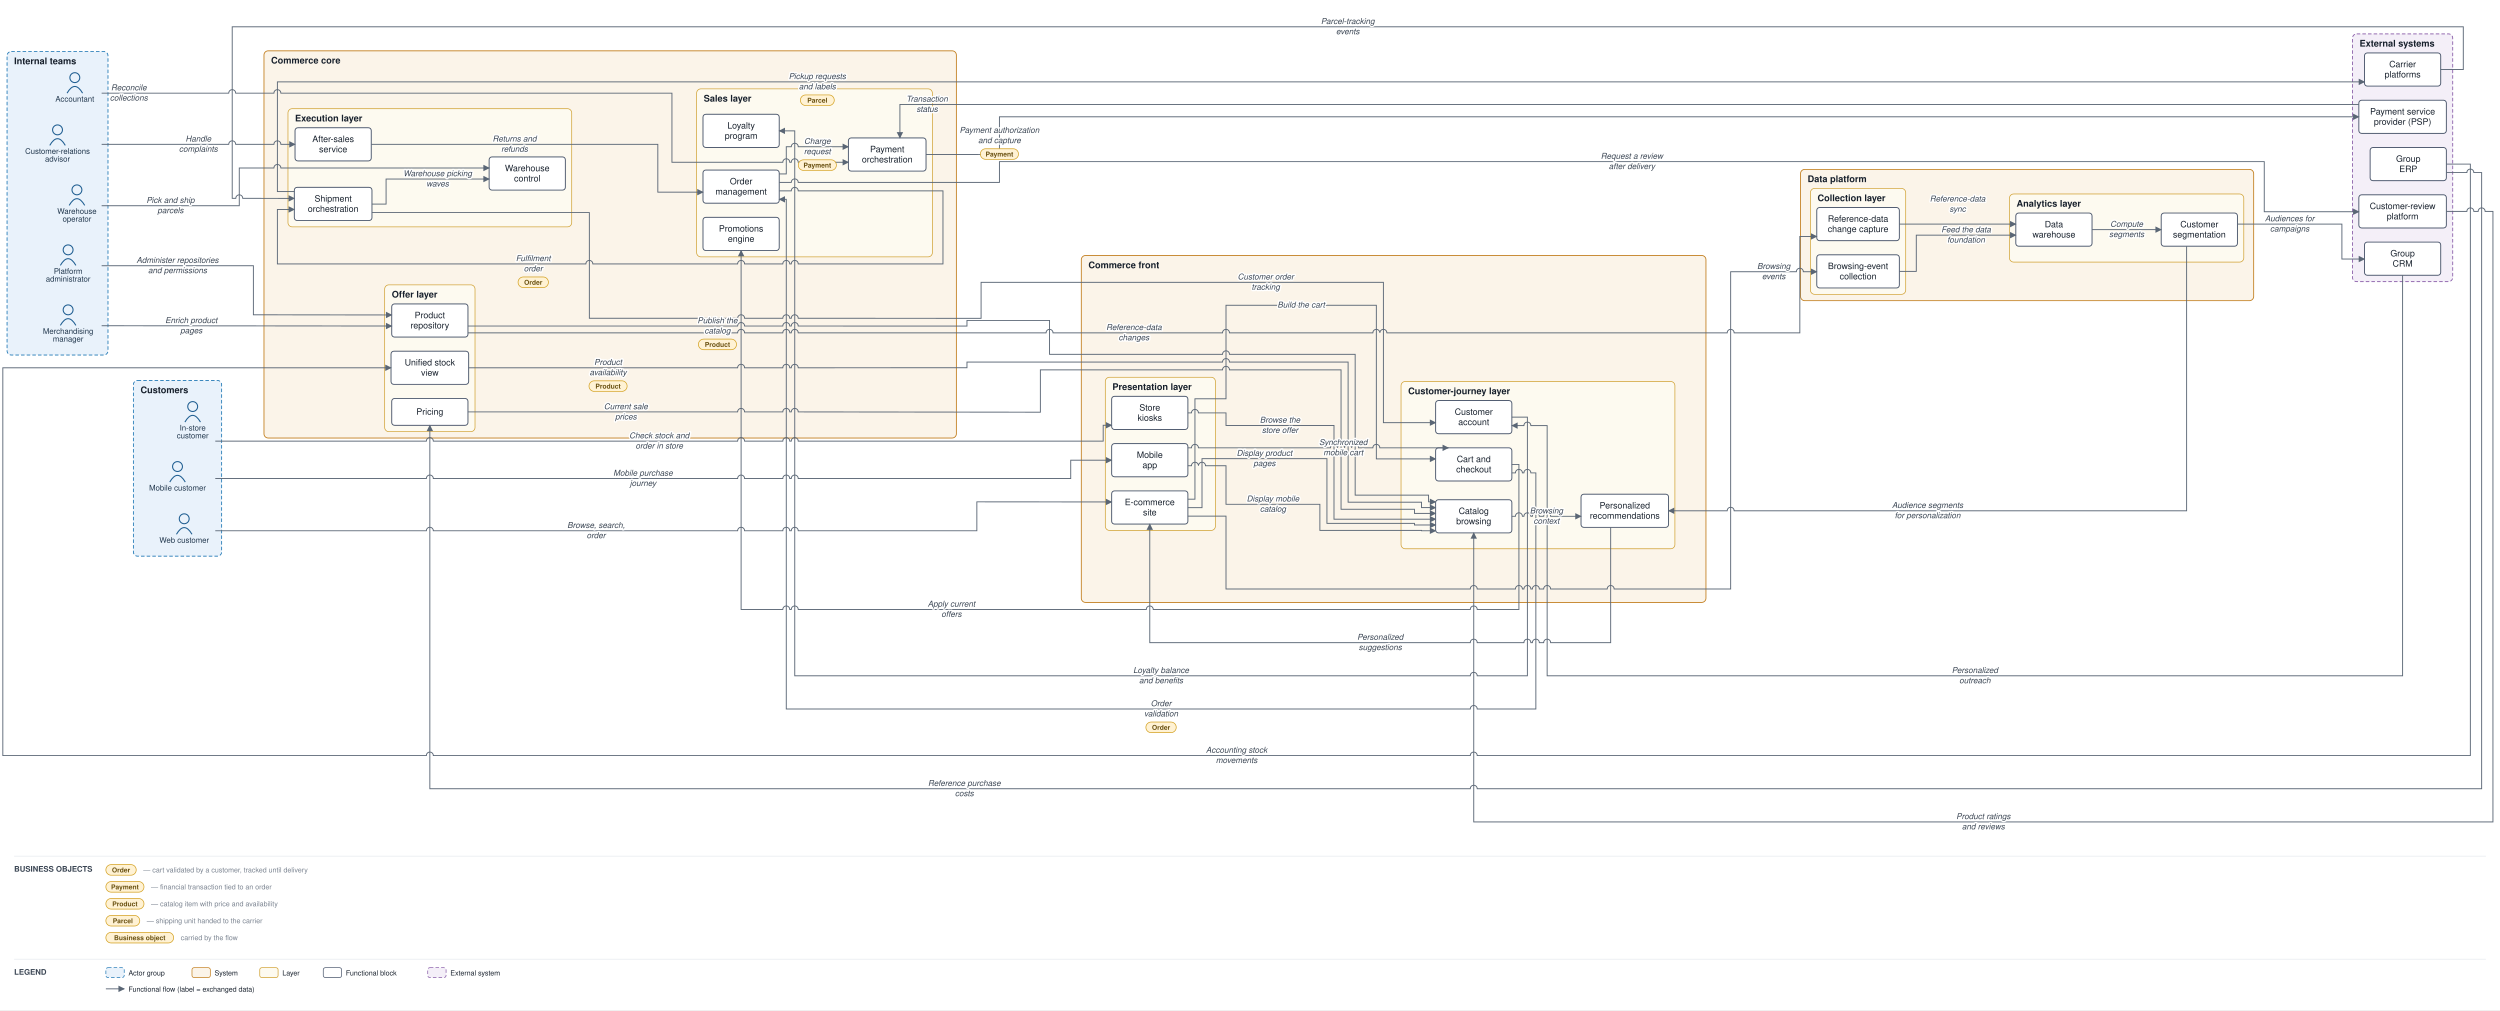
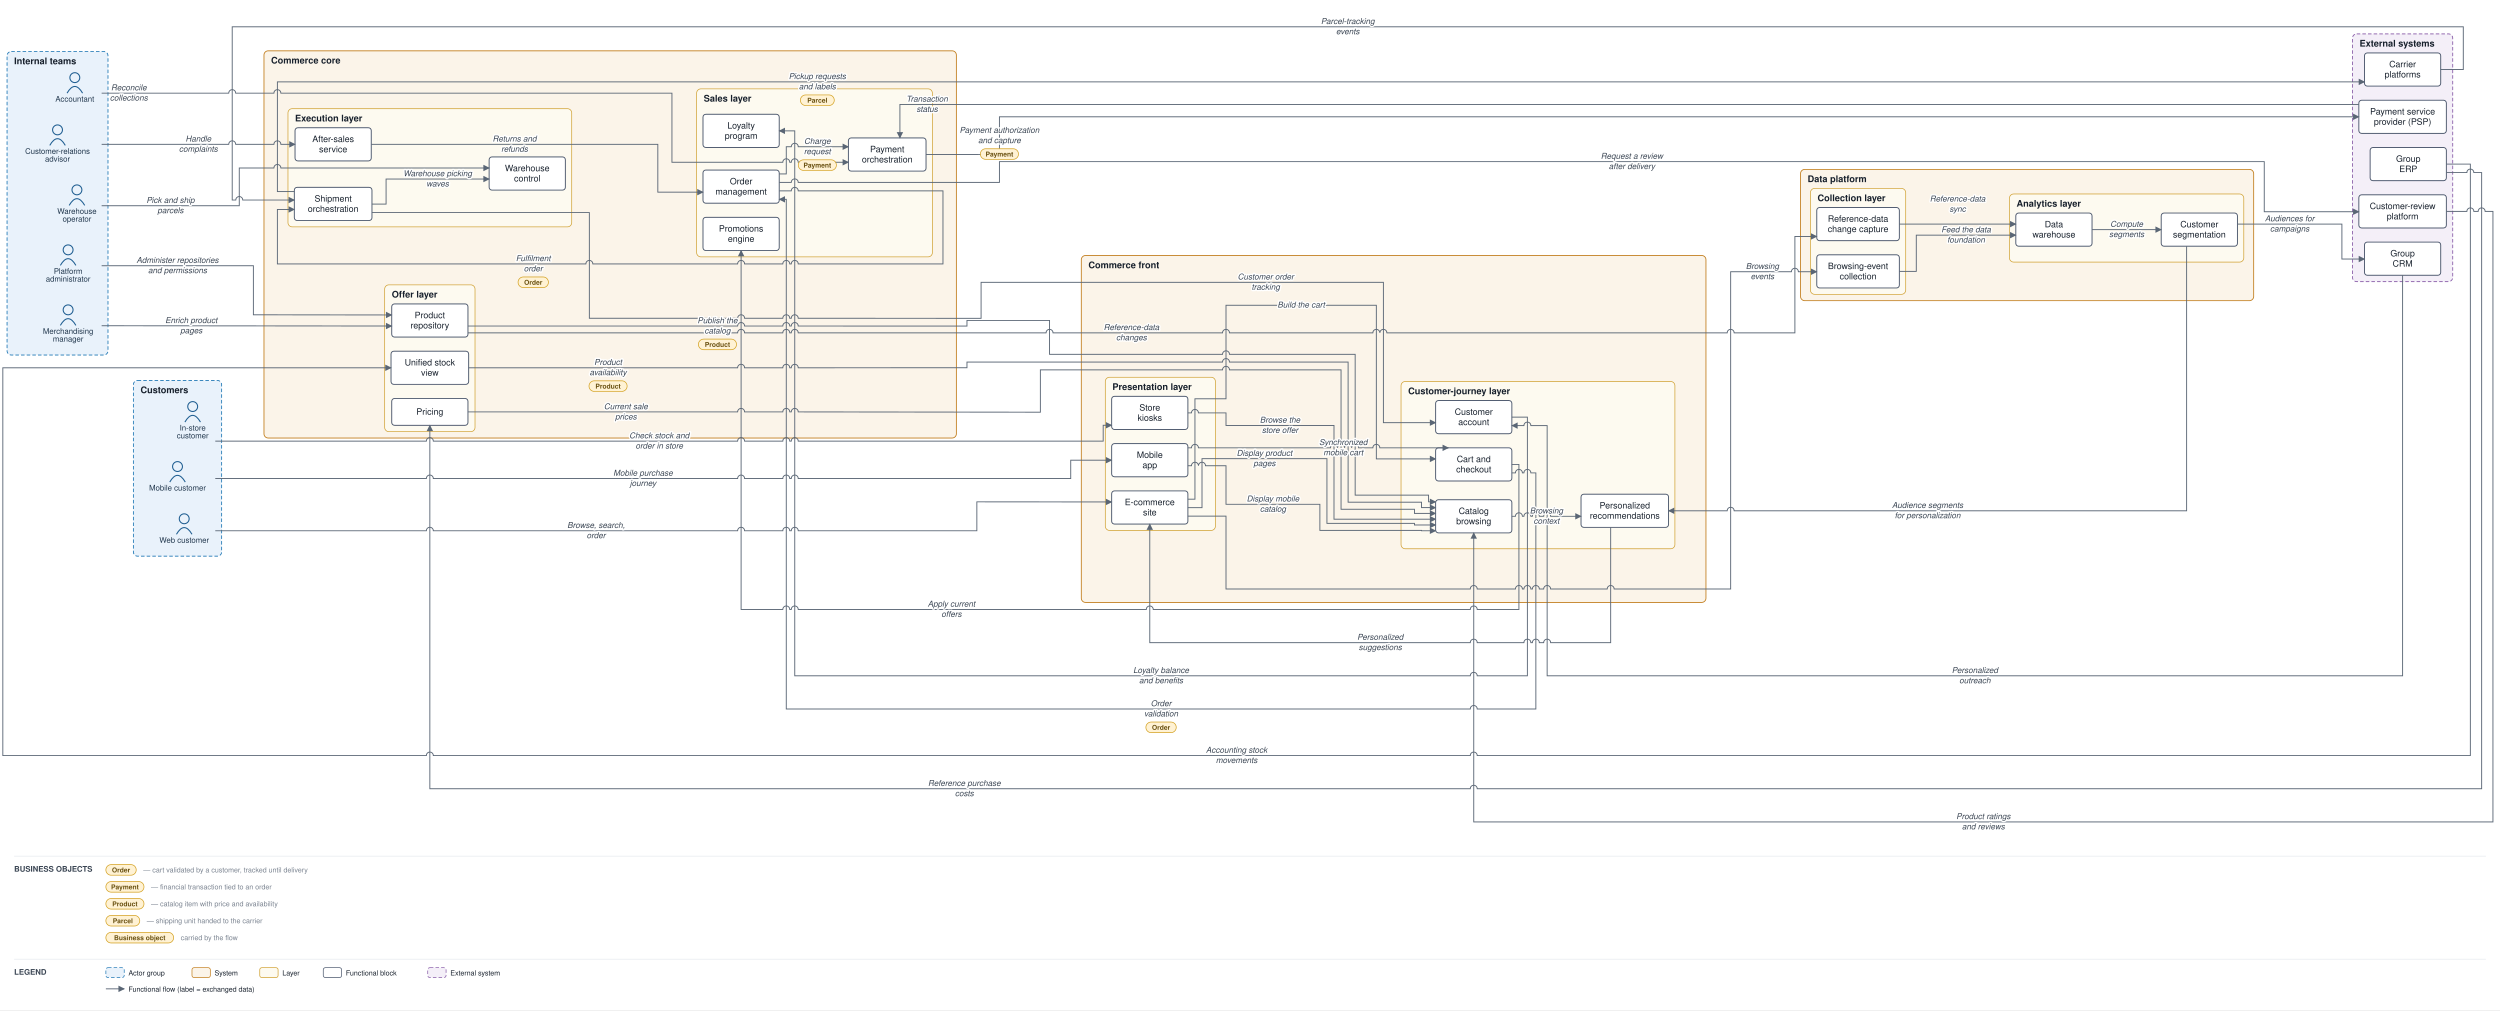
<svg xmlns="http://www.w3.org/2000/svg" viewBox="0 0 3542 1431" font-family="Helvetica,Arial,sans-serif">
  <defs>
    <marker id="arr" viewBox="0 0 10 10" refX="9" refY="5" markerWidth="7" markerHeight="7" orient="auto-start-reverse">
      <path d="M0,0 L10,5 L0,10 z" fill="#5a6675" />
    </marker>
  </defs>
  <rect width="3542" height="1431" fill="#ffffff" />
  <rect x="189" y="539" width="125" height="249" rx="6" fill="#e9f2fb" stroke="#1f77b4" stroke-width="1.2" stroke-dasharray="5 3" />
  <text x="199" y="557" font-size="13" font-weight="bold" fill="#17202c">Customers</text>
  <rect x="10" y="73" width="143" height="430" rx="6" fill="#e9f2fb" stroke="#1f77b4" stroke-width="1.2" stroke-dasharray="5 3" />
  <text x="20" y="91" font-size="13" font-weight="bold" fill="#17202c">Internal teams</text>
  <rect x="1532" y="362" width="885" height="491.5" rx="6" fill="#fbf4e9" stroke="#c17d1c" stroke-width="1.2" />
  <text x="1542" y="380" font-size="13" font-weight="bold" fill="#17202c">Commerce front</text>
  <rect x="1566" y="534.5" width="156" height="217" rx="6" fill="#fdfaf0" stroke="#cf9f2f" stroke-width="1" />
  <text x="1576" y="552.5" font-size="13" font-weight="bold" fill="#17202c">Presentation layer</text>
  <rect x="1985" y="540.5" width="388" height="237" rx="6" fill="#fdfaf0" stroke="#cf9f2f" stroke-width="1" />
  <text x="1995" y="558.5" font-size="13" font-weight="bold" fill="#17202c">Customer-journey layer</text>
  <rect x="374" y="72" width="981" height="548.583" rx="6" fill="#fbf4e9" stroke="#c17d1c" stroke-width="1.2" />
  <text x="384" y="90" font-size="13" font-weight="bold" fill="#17202c">Commerce core</text>
  <rect x="987" y="125.917" width="334" height="238" rx="6" fill="#fdfaf0" stroke="#cf9f2f" stroke-width="1" />
  <text x="997" y="143.917" font-size="13" font-weight="bold" fill="#17202c">Sales layer</text>
  <rect x="545" y="403.583" width="128" height="208" rx="6" fill="#fdfaf0" stroke="#cf9f2f" stroke-width="1" />
  <text x="555" y="421.583" font-size="13" font-weight="bold" fill="#17202c">Offer layer</text>
  <rect x="408" y="154" width="402" height="167.417" rx="6" fill="#fdfaf0" stroke="#cf9f2f" stroke-width="1" />
  <text x="418" y="172" font-size="13" font-weight="bold" fill="#17202c">Execution layer</text>
  <rect x="2551" y="240" width="642" height="186" rx="6" fill="#fbf4e9" stroke="#c17d1c" stroke-width="1.2" />
  <text x="2561" y="258" font-size="13" font-weight="bold" fill="#17202c">Data platform</text>
  <rect x="2565" y="267" width="135" height="150" rx="6" fill="#fdfaf0" stroke="#cf9f2f" stroke-width="1" />
  <text x="2575" y="285" font-size="13" font-weight="bold" fill="#17202c">Collection layer</text>
  <rect x="2847" y="274.833" width="332" height="96.5" rx="6" fill="#fdfaf0" stroke="#cf9f2f" stroke-width="1" />
  <text x="2857" y="292.833" font-size="13" font-weight="bold" fill="#17202c">Analytics layer</text>
  <rect x="3333" y="48" width="142" height="351" rx="6" fill="#f4eff8" stroke="#8659a6" stroke-width="1.2" stroke-dasharray="5 3" />
  <text x="3343" y="66" font-size="13" font-weight="bold" fill="#17202c">External systems</text>
  <circle cx="261" cy="735" r="7" fill="none" stroke="#1f5e91" stroke-width="1.5" />
  <path d="M 250 757 q 11 -19 22 0" fill="none" stroke="#1f5e91" stroke-width="1.5" />
  <text x="261" y="769" font-size="11" text-anchor="middle" fill="#20364c">Web customer</text>
  <circle cx="251.5" cy="661" r="7" fill="none" stroke="#1f5e91" stroke-width="1.5" />
  <path d="M 240.5 683 q 11 -19 22 0" fill="none" stroke="#1f5e91" stroke-width="1.5" />
  <text x="251.5" y="695" font-size="11" text-anchor="middle" fill="#20364c">Mobile customer</text>
  <circle cx="273" cy="576" r="7" fill="none" stroke="#1f5e91" stroke-width="1.5" />
  <path d="M 262 598 q 11 -19 22 0" fill="none" stroke="#1f5e91" stroke-width="1.5" />
  <text x="273" y="610" font-size="11" text-anchor="middle" fill="#20364c">In-store</text>
  <text x="273" y="621" font-size="11" text-anchor="middle" fill="#20364c">customer</text>
  <circle cx="81.5" cy="184" r="7" fill="none" stroke="#1f5e91" stroke-width="1.5" />
  <path d="M 70.5 206 q 11 -19 22 0" fill="none" stroke="#1f5e91" stroke-width="1.5" />
  <text x="81.5" y="218" font-size="11" text-anchor="middle" fill="#20364c">Customer-relations</text>
  <text x="81.5" y="229" font-size="11" text-anchor="middle" fill="#20364c">advisor</text>
  <circle cx="96.5" cy="439" r="7" fill="none" stroke="#1f5e91" stroke-width="1.5" />
  <path d="M 85.5 461 q 11 -19 22 0" fill="none" stroke="#1f5e91" stroke-width="1.5" />
  <text x="96.5" y="473" font-size="11" text-anchor="middle" fill="#20364c">Merchandising</text>
  <text x="96.5" y="484" font-size="11" text-anchor="middle" fill="#20364c">manager</text>
  <circle cx="109" cy="269" r="7" fill="none" stroke="#1f5e91" stroke-width="1.5" />
  <path d="M 98 291 q 11 -19 22 0" fill="none" stroke="#1f5e91" stroke-width="1.5" />
  <text x="109" y="303" font-size="11" text-anchor="middle" fill="#20364c">Warehouse</text>
  <text x="109" y="314" font-size="11" text-anchor="middle" fill="#20364c">operator</text>
  <circle cx="106" cy="110" r="7" fill="none" stroke="#1f5e91" stroke-width="1.5" />
  <path d="M 95 132 q 11 -19 22 0" fill="none" stroke="#1f5e91" stroke-width="1.5" />
  <text x="106" y="144" font-size="11" text-anchor="middle" fill="#20364c">Accountant</text>
  <circle cx="96.5" cy="354" r="7" fill="none" stroke="#1f5e91" stroke-width="1.5" />
  <path d="M 85.5 376 q 11 -19 22 0" fill="none" stroke="#1f5e91" stroke-width="1.5" />
  <text x="96.5" y="388" font-size="11" text-anchor="middle" fill="#20364c">Platform</text>
  <text x="96.5" y="399" font-size="11" text-anchor="middle" fill="#20364c">administrator</text>
  <rect x="1575" y="695.5" width="108" height="47" rx="4" fill="#ffffff" stroke="#48546a" stroke-width="1.3" />
  <text x="1629" y="715.75" font-size="12.5" text-anchor="middle" fill="#17202c">E-commerce</text>
  <text x="1629" y="730.25" font-size="12.5" text-anchor="middle" fill="#17202c">site</text>
  <rect x="1575" y="628.5" width="108" height="47" rx="4" fill="#ffffff" stroke="#48546a" stroke-width="1.3" />
  <text x="1629" y="648.75" font-size="12.5" text-anchor="middle" fill="#17202c">Mobile</text>
  <text x="1629" y="663.25" font-size="12.5" text-anchor="middle" fill="#17202c">app</text>
  <rect x="1575" y="561.5" width="108" height="47" rx="4" fill="#ffffff" stroke="#48546a" stroke-width="1.3" />
  <text x="1629" y="581.75" font-size="12.5" text-anchor="middle" fill="#17202c">Store</text>
  <text x="1629" y="596.25" font-size="12.5" text-anchor="middle" fill="#17202c">kiosks</text>
  <rect x="2034" y="708" width="108" height="47" rx="4" fill="#ffffff" stroke="#48546a" stroke-width="1.3" />
  <text x="2088" y="728.25" font-size="12.5" text-anchor="middle" fill="#17202c">Catalog</text>
  <text x="2088" y="742.75" font-size="12.5" text-anchor="middle" fill="#17202c">browsing</text>
  <rect x="2034" y="634.5" width="108" height="47" rx="4" fill="#ffffff" stroke="#48546a" stroke-width="1.3" />
  <text x="2088" y="654.75" font-size="12.5" text-anchor="middle" fill="#17202c">Cart and</text>
  <text x="2088" y="669.25" font-size="12.5" text-anchor="middle" fill="#17202c">checkout</text>
  <rect x="2034" y="567.5" width="108" height="47" rx="4" fill="#ffffff" stroke="#48546a" stroke-width="1.3" />
  <text x="2088" y="587.75" font-size="12.5" text-anchor="middle" fill="#17202c">Customer</text>
  <text x="2088" y="602.25" font-size="12.5" text-anchor="middle" fill="#17202c">account</text>
  <rect x="2240" y="700.167" width="124" height="47" rx="4" fill="#ffffff" stroke="#48546a" stroke-width="1.3" />
  <text x="2302" y="720.417" font-size="12.5" text-anchor="middle" fill="#17202c">Personalized</text>
  <text x="2302" y="734.917" font-size="12.5" text-anchor="middle" fill="#17202c">recommendations</text>
  <rect x="996" y="240.917" width="108" height="47" rx="4" fill="#ffffff" stroke="#48546a" stroke-width="1.3" />
  <text x="1050" y="261.167" font-size="12.5" text-anchor="middle" fill="#17202c">Order</text>
  <text x="1050" y="275.667" font-size="12.5" text-anchor="middle" fill="#17202c">management</text>
  <rect x="1202" y="195.417" width="110" height="47" rx="4" fill="#ffffff" stroke="#48546a" stroke-width="1.3" />
  <text x="1257" y="215.667" font-size="12.5" text-anchor="middle" fill="#17202c">Payment</text>
  <text x="1257" y="230.167" font-size="12.5" text-anchor="middle" fill="#17202c">orchestration</text>
  <rect x="996" y="307.917" width="108" height="47" rx="4" fill="#ffffff" stroke="#48546a" stroke-width="1.3" />
  <text x="1050" y="328.167" font-size="12.5" text-anchor="middle" fill="#17202c">Promotions</text>
  <text x="1050" y="342.667" font-size="12.5" text-anchor="middle" fill="#17202c">engine</text>
  <rect x="996" y="161.917" width="108" height="47" rx="4" fill="#ffffff" stroke="#48546a" stroke-width="1.3" />
  <text x="1050" y="182.167" font-size="12.5" text-anchor="middle" fill="#17202c">Loyalty</text>
  <text x="1050" y="196.667" font-size="12.5" text-anchor="middle" fill="#17202c">program</text>
  <rect x="555" y="430.583" width="108" height="47" rx="4" fill="#ffffff" stroke="#48546a" stroke-width="1.3" />
  <text x="609" y="450.833" font-size="12.5" text-anchor="middle" fill="#17202c">Product</text>
  <text x="609" y="465.333" font-size="12.5" text-anchor="middle" fill="#17202c">repository</text>
  <rect x="555" y="564.583" width="108" height="38" rx="4" fill="#ffffff" stroke="#48546a" stroke-width="1.3" />
  <text x="609" y="587.583" font-size="12.5" text-anchor="middle" fill="#17202c">Pricing</text>
  <rect x="554" y="497.583" width="110" height="47" rx="4" fill="#ffffff" stroke="#48546a" stroke-width="1.3" />
  <text x="609" y="517.833" font-size="12.5" text-anchor="middle" fill="#17202c">Unified stock</text>
  <text x="609" y="532.333" font-size="12.5" text-anchor="middle" fill="#17202c">view</text>
  <rect x="417" y="265.417" width="110" height="47" rx="4" fill="#ffffff" stroke="#48546a" stroke-width="1.3" />
  <text x="472" y="285.667" font-size="12.5" text-anchor="middle" fill="#17202c">Shipment</text>
  <text x="472" y="300.167" font-size="12.5" text-anchor="middle" fill="#17202c">orchestration</text>
  <rect x="693" y="222.333" width="108" height="47" rx="4" fill="#ffffff" stroke="#48546a" stroke-width="1.3" />
  <text x="747" y="242.583" font-size="12.5" text-anchor="middle" fill="#17202c">Warehouse</text>
  <text x="747" y="257.083" font-size="12.5" text-anchor="middle" fill="#17202c">control</text>
  <rect x="418" y="181" width="108" height="47" rx="4" fill="#ffffff" stroke="#48546a" stroke-width="1.3" />
  <text x="472" y="201.25" font-size="12.5" text-anchor="middle" fill="#17202c">After-sales</text>
  <text x="472" y="215.75" font-size="12.5" text-anchor="middle" fill="#17202c">service</text>
  <rect x="2574" y="361" width="117" height="47" rx="4" fill="#ffffff" stroke="#48546a" stroke-width="1.3" />
  <text x="2632.5" y="381.25" font-size="12.5" text-anchor="middle" fill="#17202c">Browsing-event</text>
  <text x="2632.5" y="395.75" font-size="12.5" text-anchor="middle" fill="#17202c">collection</text>
  <rect x="2574" y="294" width="117" height="47" rx="4" fill="#ffffff" stroke="#48546a" stroke-width="1.3" />
  <text x="2632.5" y="314.25" font-size="12.5" text-anchor="middle" fill="#17202c">Reference-data</text>
  <text x="2632.5" y="328.75" font-size="12.5" text-anchor="middle" fill="#17202c">change capture</text>
  <rect x="2856" y="301.833" width="108" height="47" rx="4" fill="#ffffff" stroke="#48546a" stroke-width="1.3" />
  <text x="2910" y="322.083" font-size="12.5" text-anchor="middle" fill="#17202c">Data</text>
  <text x="2910" y="336.583" font-size="12.5" text-anchor="middle" fill="#17202c">warehouse</text>
  <rect x="3062" y="301.833" width="108" height="47" rx="4" fill="#ffffff" stroke="#48546a" stroke-width="1.3" />
  <text x="3116" y="322.083" font-size="12.5" text-anchor="middle" fill="#17202c">Customer</text>
  <text x="3116" y="336.583" font-size="12.5" text-anchor="middle" fill="#17202c">segmentation</text>
  <rect x="3342" y="142" width="124" height="47" rx="4" fill="#ffffff" stroke="#48546a" stroke-width="1.3" />
  <text x="3404" y="162.25" font-size="12.5" text-anchor="middle" fill="#17202c">Payment service</text>
  <text x="3404" y="176.75" font-size="12.5" text-anchor="middle" fill="#17202c">provider (PSP)</text>
  <rect x="3350" y="75" width="108" height="47" rx="4" fill="#ffffff" stroke="#48546a" stroke-width="1.3" />
  <text x="3404" y="95.25" font-size="12.5" text-anchor="middle" fill="#17202c">Carrier</text>
  <text x="3404" y="109.75" font-size="12.5" text-anchor="middle" fill="#17202c">platforms</text>
  <rect x="3358" y="209" width="108" height="47" rx="4" fill="#ffffff" stroke="#48546a" stroke-width="1.3" />
  <text x="3412" y="229.25" font-size="12.5" text-anchor="middle" fill="#17202c">Group</text>
  <text x="3412" y="243.75" font-size="12.5" text-anchor="middle" fill="#17202c">ERP</text>
  <rect x="3350" y="343" width="108" height="47" rx="4" fill="#ffffff" stroke="#48546a" stroke-width="1.3" />
  <text x="3404" y="363.25" font-size="12.5" text-anchor="middle" fill="#17202c">Group</text>
  <text x="3404" y="377.75" font-size="12.5" text-anchor="middle" fill="#17202c">CRM</text>
  <rect x="3342" y="276" width="124" height="47" rx="4" fill="#ffffff" stroke="#48546a" stroke-width="1.3" />
  <text x="3404" y="296.25" font-size="12.5" text-anchor="middle" fill="#17202c">Customer-review</text>
  <text x="3404" y="310.75" font-size="12.5" text-anchor="middle" fill="#17202c">platform</text>
  <path d="M 305 752 L 604 752 A 5 5 0 0 1 614 752 L 1045 752 A 5 5 0 0 1 1055 752 L 1109 752 A 5 5 0 0 1 1119 752 L 1121 752 A 5 5 0 0 1 1131 752 L 1384 752 L 1384 711 L 1575 711.167" fill="none" stroke="#5a6675" stroke-width="1.3" marker-end="url(#arr)" />
  <path d="M 305 678 L 604 678 A 5 5 0 0 1 614 678 L 1045 678 A 5 5 0 0 1 1055 678 L 1109 678 A 5 5 0 0 1 1119 678 L 1121 678 A 5 5 0 0 1 1131 678 L 1517 678 L 1517 652 L 1575 652" fill="none" stroke="#5a6675" stroke-width="1.3" marker-end="url(#arr)" />
  <path d="M 305 625 L 604 625 A 5 5 0 0 1 614 625 L 1045 625 A 5 5 0 0 1 1055 625 L 1109 625 A 5 5 0 0 1 1119 625 L 1121 625 A 5 5 0 0 1 1131 625 L 1563 625 L 1563 602.5 L 1575 602.5" fill="none" stroke="#5a6675" stroke-width="1.3" marker-end="url(#arr)" />
  <path d="M 1683 719.25 L 1703 719.25 L 1703 649.833 L 1880 649.833 L 1880 741.5 L 2004 741.5 L 2004 743.8 L 2034 743.8" fill="none" stroke="#5a6675" stroke-width="1.3" marker-end="url(#arr)" />
  <path d="M 1683 659.833 L 1688 659.833 A 5 5 0 0 1 1698 659.833 L 1698 659.833 A 5 5 0 0 1 1708 659.833 L 1737 659.833 L 1737 714.5 L 1870 714.5 L 1870 751.5 L 2014 751.5 L 2014 752 L 2034 752" fill="none" stroke="#5a6675" stroke-width="1.3" marker-end="url(#arr)" />
  <path d="M 1683 585 L 1688 585 A 5 5 0 0 1 1698 585 L 1737 585 L 1737 602.833 L 1890 602.833 L 1890 735.6 L 2034 735.6" fill="none" stroke="#5a6675" stroke-width="1.3" marker-end="url(#arr)" />
  <path d="M 1683 707.25 L 1693 707.25 L 1693 565 L 1737 565 L 1737 432.5 L 1950 432.5 L 1950 650.167 L 2034 650.167" fill="none" stroke="#5a6675" stroke-width="1.3" marker-end="url(#arr)" />
  <path d="M 1683 634.5 L 1688 634.5 A 5 5 0 0 1 1698 634.5 L 1885 634.5 A 5 5 0 0 1 1895 634.5 L 1895 634.5 A 5 5 0 0 1 1905 634.5 L 1905 634.5 A 5 5 0 0 1 1915 634.5 L 1915 634.5 A 5 5 0 0 1 1925 634.5 L 1945 634.5 A 5 5 0 0 1 1955 634.5 L 2052 634.5" fill="none" stroke="#5a6675" stroke-width="1.3" marker-end="url(#arr)" />
  <path d="M 2142 658 L 2152 658 L 2152 863.5 L 2093 863.5 A 5 5 0 0 0 2083 863.5 L 1634 863.5 A 5 5 0 0 0 1624 863.5 L 1131 863.5 A 5 5 0 0 0 1121 863.5 L 1119 863.5 A 5 5 0 0 0 1109 863.5 L 1050 863.5 L 1050 354.917" fill="none" stroke="#5a6675" stroke-width="1.3" marker-end="url(#arr)" />
  <path d="M 2142 731.5 L 2147 731.5 A 5 5 0 0 1 2157 731.5 L 2159 731.5 A 5 5 0 0 1 2169 731.5 L 2171 731.5 A 5 5 0 0 1 2181 731.5 L 2187 731.5 A 5 5 0 0 1 2197 731.5 L 2240 731.5" fill="none" stroke="#5a6675" stroke-width="1.3" marker-end="url(#arr)" />
  <path d="M 2282 747.167 L 2282 910.5 L 2197 910.5 A 5 5 0 0 0 2187 910.5 L 2181 910.5 A 5 5 0 0 0 2171 910.5 L 2169 910.5 A 5 5 0 0 0 2159 910.5 L 2093 910.5 A 5 5 0 0 0 2083 910.5 L 1629 910.5 L 1629 742.5" fill="none" stroke="#5a6675" stroke-width="1.3" marker-end="url(#arr)" />
  <path d="M 2142 591 L 2164 591 L 2164 957.5 L 2093 957.5 A 5 5 0 0 0 2083 957.5 L 1126 957.5 L 1126 185.417 L 1104 185.417" fill="none" stroke="#5a6675" stroke-width="1.3" marker-end="url(#arr)" />
  <path d="M 2142 670 L 2147 670 A 5 5 0 0 1 2157 670 L 2159 670 A 5 5 0 0 1 2169 670 L 2176 670 L 2176 1004.5 L 2093 1004.5 A 5 5 0 0 0 2083 1004.5 L 1114 1004.5 L 1114 282.417 L 1104 282.417" fill="none" stroke="#5a6675" stroke-width="1.3" marker-end="url(#arr)" />
  <path d="M 1104 246.417 L 1114 246.417 L 1114 207.917 L 1121 207.917 A 5 5 0 0 1 1131 207.917 L 1202 207.917" fill="none" stroke="#5a6675" stroke-width="1.3" marker-end="url(#arr)" />
  <path d="M 1312 218.917 L 1416 219 L 1416 165.5 L 3342 165.5" fill="none" stroke="#5a6675" stroke-width="1.3" marker-end="url(#arr)" />
  <path d="M 3342 148 L 1275 148 L 1275 195.417" fill="none" stroke="#5a6675" stroke-width="1.3" marker-end="url(#arr)" />
  <path d="M 1104 270.417 L 1121 270.417 A 5 5 0 0 1 1131 270.417 L 1336 270.417 L 1336 373.917 L 1131 373.917 A 5 5 0 0 0 1121 373.917 L 1119 373.917 A 5 5 0 0 0 1109 373.917 L 1055 373.917 A 5 5 0 0 0 1045 373.917 L 840 373.917 A 5 5 0 0 0 830 373.917 L 393 373.917 L 393 296.75 L 417 296.75" fill="none" stroke="#5a6675" stroke-width="1.3" marker-end="url(#arr)" />
  <path d="M 527 289.167 L 547 289.167 L 547 253.667 L 693 253.667" fill="none" stroke="#5a6675" stroke-width="1.3" marker-end="url(#arr)" />
  <path d="M 144 291.5 L 339 291.5 L 339 238 L 388 238 A 5 5 0 0 1 398 238 L 693 238" fill="none" stroke="#5a6675" stroke-width="1.3" marker-end="url(#arr)" />
  <path d="M 417 271.417 L 393 271.417 L 393 116 L 3350 116" fill="none" stroke="#5a6675" stroke-width="1.3" marker-end="url(#arr)" />
-   <path d="M 3458 98.5 L 3490 98.5 L 3490 38 L 329 38 L 329 281 L 334 281 A 5 5 0 0 1 344 281 L 417 281.083" fill="none" stroke="#5a6675" stroke-width="1.3" marker-end="url(#arr)" />
+   <path d="M 3458 98.5 L 3490 98.5 L 3490 38 L 329 38 L 329 283.417 L 334 283.417 A 5 5 0 0 1 344 283.417 L 417 283.417" fill="none" stroke="#5a6675" stroke-width="1.3" marker-end="url(#arr)" />
  <path d="M 527 301.167 L 835 301.167 L 835 450.917 L 1045 450.917 A 5 5 0 0 1 1055 450.917 L 1109 450.917 A 5 5 0 0 1 1119 450.917 L 1121 450.917 A 5 5 0 0 1 1131 450.917 L 1390 451 L 1390 400 L 1960 400 L 1960 598.833 L 2034 598.833" fill="none" stroke="#5a6675" stroke-width="1.3" marker-end="url(#arr)" />
  <path d="M 144 204.5 L 324 204.5 A 5 5 0 0 1 334 204.5 L 388 204.5 A 5 5 0 0 1 398 204.5 L 418 204.5" fill="none" stroke="#5a6675" stroke-width="1.3" marker-end="url(#arr)" />
  <path d="M 526 204.5 L 932 204.5 L 932 272.25 L 996 272.25" fill="none" stroke="#5a6675" stroke-width="1.3" marker-end="url(#arr)" />
  <path d="M 144 461.5 L 555 461.917" fill="none" stroke="#5a6675" stroke-width="1.3" marker-end="url(#arr)" />
  <path d="M 663 461.917 L 1045 461.917 A 5 5 0 0 1 1055 461.917 L 1109 461.917 A 5 5 0 0 1 1119 461.917 L 1121 461.917 A 5 5 0 0 1 1131 461.917 L 1370 462 L 1370 454 L 1487 454 L 1487 502 L 1732 502 A 5 5 0 0 1 1742 502 L 1920 502 L 1920 701.5 L 2024 701.5 L 2024 711 L 2034 711" fill="none" stroke="#5a6675" stroke-width="1.3" marker-end="url(#arr)" />
  <path d="M 663 583.583 L 1045 583.583 A 5 5 0 0 1 1055 583.583 L 1109 583.583 A 5 5 0 0 1 1119 583.583 L 1121 583.583 A 5 5 0 0 1 1131 583.583 L 1474 584 L 1474 524 L 1732 524 A 5 5 0 0 1 1742 524 L 1900 524 L 1900 721.5 L 2004 721.5 L 2004 727.4 L 2034 727.4" fill="none" stroke="#5a6675" stroke-width="1.3" marker-end="url(#arr)" />
  <path d="M 3466 232.5 L 3500 232.5 L 3500 1070.5 L 2093 1070.5 A 5 5 0 0 0 2083 1070.5 L 614 1070.5 A 5 5 0 0 0 604 1070.5 L 4 1070.5 L 4 521.083 L 554 521.083" fill="none" stroke="#5a6675" stroke-width="1.3" marker-end="url(#arr)" />
  <path d="M 664 521.083 L 1045 521.083 A 5 5 0 0 1 1055 521.083 L 1109 521.083 A 5 5 0 0 1 1119 521.083 L 1121 521.083 A 5 5 0 0 1 1131 521.083 L 1370 521 L 1370 513 L 1732 513 A 5 5 0 0 1 1742 513 L 1910 513 L 1910 711.5 L 2014 711.5 L 2014 719.2 L 2034 719.2" fill="none" stroke="#5a6675" stroke-width="1.3" marker-end="url(#arr)" />
  <path d="M 3466 244.5 L 3495 244.5 A 5 5 0 0 1 3505 244.5 L 3516 244.5 L 3516 1117.5 L 2093 1117.5 A 5 5 0 0 0 2083 1117.5 L 609 1117.5 L 609 602.583" fill="none" stroke="#5a6675" stroke-width="1.3" marker-end="url(#arr)" />
-   <path d="M 1683 731.25 L 1737 731.25 L 1737 834.5 L 2083 834.5 A 5 5 0 0 1 2093 834.5 L 2147 834.5 A 5 5 0 0 1 2157 834.5 L 2159 834.5 A 5 5 0 0 1 2169 834.5 L 2171 834.5 A 5 5 0 0 1 2181 834.5 L 2187 834.5 A 5 5 0 0 1 2197 834.5 L 2277 834.5 A 5 5 0 0 1 2287 834.5 L 2452 834.5 L 2452 385 L 2545 385 A 5 5 0 0 1 2555 385 L 2574 385" fill="none" stroke="#5a6675" stroke-width="1.3" marker-end="url(#arr)" />
-   <path d="M 663 471.583 L 1045 471.583 A 5 5 0 0 1 1055 471.583 L 1109 471.583 A 5 5 0 0 1 1119 471.583 L 1121 471.583 A 5 5 0 0 1 1131 471.583 L 1482 471.583 A 5 5 0 0 1 1492 471.583 L 1732 471.583 A 5 5 0 0 1 1742 471.583 L 1945 471.583 A 5 5 0 0 1 1955 471.583 L 1955 471.583 A 5 5 0 0 1 1965 471.583 L 2447 471.583 A 5 5 0 0 1 2457 471.583 L 2550 471.583 L 2550 335 L 2574 335" fill="none" stroke="#5a6675" stroke-width="1.3" marker-end="url(#arr)" />
+   <path d="M 1683 731.25 L 1737 731.25 L 1737 834.5 L 2083 834.5 A 5 5 0 0 1 2093 834.5 L 2147 834.5 A 5 5 0 0 1 2157 834.5 L 2159 834.5 A 5 5 0 0 1 2169 834.5 L 2171 834.5 A 5 5 0 0 1 2181 834.5 L 2187 834.5 A 5 5 0 0 1 2197 834.5 L 2277 834.5 A 5 5 0 0 1 2287 834.5 L 2452 834.5 L 2452 385 L 2538 385 A 5 5 0 0 1 2548 385 L 2574 385" fill="none" stroke="#5a6675" stroke-width="1.3" marker-end="url(#arr)" />
+   <path d="M 663 471.583 L 1045 471.583 A 5 5 0 0 1 1055 471.583 L 1109 471.583 A 5 5 0 0 1 1119 471.583 L 1121 471.583 A 5 5 0 0 1 1131 471.583 L 1482 471.583 A 5 5 0 0 1 1492 471.583 L 1732 471.583 A 5 5 0 0 1 1742 471.583 L 1945 471.583 A 5 5 0 0 1 1955 471.583 L 1955 471.583 A 5 5 0 0 1 1965 471.583 L 2447 471.583 A 5 5 0 0 1 2457 471.583 L 2543 471.583 L 2543 335 L 2574 335" fill="none" stroke="#5a6675" stroke-width="1.3" marker-end="url(#arr)" />
  <path d="M 2691 384.5 L 2715 384.5 L 2715 333.167 L 2856 333.167" fill="none" stroke="#5a6675" stroke-width="1.3" marker-end="url(#arr)" />
  <path d="M 2691 317.5 L 2856 317.5" fill="none" stroke="#5a6675" stroke-width="1.3" marker-end="url(#arr)" />
  <path d="M 2964 325.333 L 3062 325.333" fill="none" stroke="#5a6675" stroke-width="1.3" marker-end="url(#arr)" />
  <path d="M 3098 348.833 L 3098 723.667 L 2457 723.667 A 5 5 0 0 0 2447 723.667 L 2364 723.667" fill="none" stroke="#5a6675" stroke-width="1.3" marker-end="url(#arr)" />
  <path d="M 3170 317.5 L 3318 317.5 L 3318 367 L 3350 367" fill="none" stroke="#5a6675" stroke-width="1.3" marker-end="url(#arr)" />
  <path d="M 3404 390 L 3404 957.5 L 2192 957.5 L 2192 603 L 2169 603 A 5 5 0 0 0 2159 603 L 2142 603" fill="none" stroke="#5a6675" stroke-width="1.3" marker-end="url(#arr)" />
  <path d="M 144 132 L 324 132 A 5 5 0 0 1 334 132 L 388 132 A 5 5 0 0 1 398 132 L 952 132 L 952 229.917 L 1109 229.917 A 5 5 0 0 1 1119 229.917 L 1121 229.917 A 5 5 0 0 1 1131 229.917 L 1202 229.917" fill="none" stroke="#5a6675" stroke-width="1.3" marker-end="url(#arr)" />
  <path d="M 144 376.5 L 359 376.5 L 359 446 L 555 446.25" fill="none" stroke="#5a6675" stroke-width="1.3" marker-end="url(#arr)" />
  <path d="M 1104 258.417 L 1121 258.417 A 5 5 0 0 1 1131 258.417 L 1416 258.417 L 1416 229 L 3208 229 L 3208 300 L 3342 300" fill="none" stroke="#5a6675" stroke-width="1.3" marker-end="url(#arr)" />
  <path d="M 3466 299.5 L 3495 299.5 A 5 5 0 0 1 3505 299.5 L 3511 299.5 A 5 5 0 0 1 3521 299.5 L 3532 299.5 L 3532 1164.5 L 2088 1164.5 L 2088 755" fill="none" stroke="#5a6675" stroke-width="1.3" marker-end="url(#arr)" />
  <text x="844.5" y="748" font-size="11.5" text-anchor="middle" fill="#3a4553" font-style="italic" stroke="#ffffff" stroke-width="4" paint-order="stroke" stroke-linejoin="round">Browse, search,</text>
  <text x="844.5" y="762.5" font-size="11.5" text-anchor="middle" fill="#3a4553" font-style="italic" stroke="#ffffff" stroke-width="4" paint-order="stroke" stroke-linejoin="round">order</text>
  <text x="911" y="674" font-size="11.5" text-anchor="middle" fill="#3a4553" font-style="italic" stroke="#ffffff" stroke-width="4" paint-order="stroke" stroke-linejoin="round">Mobile purchase</text>
  <text x="911" y="688.5" font-size="11.5" text-anchor="middle" fill="#3a4553" font-style="italic" stroke="#ffffff" stroke-width="4" paint-order="stroke" stroke-linejoin="round">journey</text>
  <text x="934" y="621" font-size="11.5" text-anchor="middle" fill="#3a4553" font-style="italic" stroke="#ffffff" stroke-width="4" paint-order="stroke" stroke-linejoin="round">Check stock and</text>
  <text x="934" y="635.5" font-size="11.5" text-anchor="middle" fill="#3a4553" font-style="italic" stroke="#ffffff" stroke-width="4" paint-order="stroke" stroke-linejoin="round">order in store</text>
  <text x="1791.5" y="645.833" font-size="11.5" text-anchor="middle" fill="#3a4553" font-style="italic" stroke="#ffffff" stroke-width="4" paint-order="stroke" stroke-linejoin="round">Display product</text>
  <text x="1791.5" y="660.333" font-size="11.5" text-anchor="middle" fill="#3a4553" font-style="italic" stroke="#ffffff" stroke-width="4" paint-order="stroke" stroke-linejoin="round">pages</text>
  <text x="1803.5" y="710.5" font-size="11.5" text-anchor="middle" fill="#3a4553" font-style="italic" stroke="#ffffff" stroke-width="4" paint-order="stroke" stroke-linejoin="round">Display mobile</text>
  <text x="1803.5" y="725" font-size="11.5" text-anchor="middle" fill="#3a4553" font-style="italic" stroke="#ffffff" stroke-width="4" paint-order="stroke" stroke-linejoin="round">catalog</text>
  <text x="1813.5" y="598.833" font-size="11.5" text-anchor="middle" fill="#3a4553" font-style="italic" stroke="#ffffff" stroke-width="4" paint-order="stroke" stroke-linejoin="round">Browse the</text>
  <text x="1813.5" y="613.333" font-size="11.5" text-anchor="middle" fill="#3a4553" font-style="italic" stroke="#ffffff" stroke-width="4" paint-order="stroke" stroke-linejoin="round">store offer</text>
  <text x="1843.5" y="435.75" font-size="11.5" text-anchor="middle" fill="#3a4553" font-style="italic" stroke="#ffffff" stroke-width="4" paint-order="stroke" stroke-linejoin="round">Build the cart</text>
  <text x="1903.125" y="630.5" font-size="11.5" text-anchor="middle" fill="#3a4553" font-style="italic" stroke="#ffffff" stroke-width="4" paint-order="stroke" stroke-linejoin="round">Synchronized</text>
  <text x="1903.125" y="645" font-size="11.5" text-anchor="middle" fill="#3a4553" font-style="italic" stroke="#ffffff" stroke-width="4" paint-order="stroke" stroke-linejoin="round">mobile cart</text>
  <text x="1348" y="859.5" font-size="11.5" text-anchor="middle" fill="#3a4553" font-style="italic" stroke="#ffffff" stroke-width="4" paint-order="stroke" stroke-linejoin="round">Apply current</text>
  <text x="1348" y="874" font-size="11.5" text-anchor="middle" fill="#3a4553" font-style="italic" stroke="#ffffff" stroke-width="4" paint-order="stroke" stroke-linejoin="round">offers</text>
  <text x="2191" y="727.5" font-size="11.5" text-anchor="middle" fill="#3a4553" font-style="italic" stroke="#ffffff" stroke-width="4" paint-order="stroke" stroke-linejoin="round">Browsing</text>
  <text x="2191" y="742" font-size="11.5" text-anchor="middle" fill="#3a4553" font-style="italic" stroke="#ffffff" stroke-width="4" paint-order="stroke" stroke-linejoin="round">context</text>
  <text x="1955.5" y="906.5" font-size="11.5" text-anchor="middle" fill="#3a4553" font-style="italic" stroke="#ffffff" stroke-width="4" paint-order="stroke" stroke-linejoin="round">Personalized</text>
  <text x="1955.5" y="921" font-size="11.5" text-anchor="middle" fill="#3a4553" font-style="italic" stroke="#ffffff" stroke-width="4" paint-order="stroke" stroke-linejoin="round">suggestions</text>
  <text x="1645" y="953.5" font-size="11.5" text-anchor="middle" fill="#3a4553" font-style="italic" stroke="#ffffff" stroke-width="4" paint-order="stroke" stroke-linejoin="round">Loyalty balance</text>
  <text x="1645" y="968" font-size="11.5" text-anchor="middle" fill="#3a4553" font-style="italic" stroke="#ffffff" stroke-width="4" paint-order="stroke" stroke-linejoin="round">and benefits</text>
  <text x="1645" y="1000.5" font-size="11.5" text-anchor="middle" fill="#3a4553" font-style="italic" stroke="#ffffff" stroke-width="4" paint-order="stroke" stroke-linejoin="round">Order</text>
  <text x="1645" y="1015" font-size="11.5" text-anchor="middle" fill="#3a4553" font-style="italic" stroke="#ffffff" stroke-width="4" paint-order="stroke" stroke-linejoin="round">validation</text>
  <rect x="1623.5" y="1023" width="43" height="15" rx="7.5" fill="#fff2d4" stroke="#d3a01f" stroke-width="1" />
  <text x="1645" y="1034" font-size="9.5" text-anchor="middle" fill="#6a5111" font-weight="bold">Order</text>
  <text x="1158" y="203.917" font-size="11.5" text-anchor="middle" fill="#3a4553" font-style="italic" stroke="#ffffff" stroke-width="4" paint-order="stroke" stroke-linejoin="round">Charge</text>
  <text x="1158" y="218.417" font-size="11.5" text-anchor="middle" fill="#3a4553" font-style="italic" stroke="#ffffff" stroke-width="4" paint-order="stroke" stroke-linejoin="round">request</text>
  <rect x="1131" y="226.417" width="54" height="15" rx="7.5" fill="#fff2d4" stroke="#d3a01f" stroke-width="1" />
  <text x="1158" y="237.417" font-size="9.5" text-anchor="middle" fill="#6a5111" font-weight="bold">Payment</text>
  <text x="1416" y="188.25" font-size="11.5" text-anchor="middle" fill="#3a4553" font-style="italic" stroke="#ffffff" stroke-width="4" paint-order="stroke" stroke-linejoin="round">Payment authorization</text>
  <text x="1416" y="202.75" font-size="11.5" text-anchor="middle" fill="#3a4553" font-style="italic" stroke="#ffffff" stroke-width="4" paint-order="stroke" stroke-linejoin="round">and capture</text>
  <rect x="1389" y="210.75" width="54" height="15" rx="7.5" fill="#fff2d4" stroke="#d3a01f" stroke-width="1" />
  <text x="1416" y="221.75" font-size="9.5" text-anchor="middle" fill="#6a5111" font-weight="bold">Payment</text>
  <text x="1313.5" y="144" font-size="11.5" text-anchor="middle" fill="#3a4553" font-style="italic" stroke="#ffffff" stroke-width="4" paint-order="stroke" stroke-linejoin="round">Transaction</text>
  <text x="1313.5" y="158.5" font-size="11.5" text-anchor="middle" fill="#3a4553" font-style="italic" stroke="#ffffff" stroke-width="4" paint-order="stroke" stroke-linejoin="round">status</text>
  <text x="755.5" y="369.917" font-size="11.5" text-anchor="middle" fill="#3a4553" font-style="italic" stroke="#ffffff" stroke-width="4" paint-order="stroke" stroke-linejoin="round">Fulfilment</text>
  <text x="755.5" y="384.417" font-size="11.5" text-anchor="middle" fill="#3a4553" font-style="italic" stroke="#ffffff" stroke-width="4" paint-order="stroke" stroke-linejoin="round">order</text>
  <rect x="734" y="392.417" width="43" height="15" rx="7.5" fill="#fff2d4" stroke="#d3a01f" stroke-width="1" />
  <text x="755.5" y="403.417" font-size="9.5" text-anchor="middle" fill="#6a5111" font-weight="bold">Order</text>
  <text x="620" y="249.667" font-size="11.5" text-anchor="middle" fill="#3a4553" font-style="italic" stroke="#ffffff" stroke-width="4" paint-order="stroke" stroke-linejoin="round">Warehouse picking</text>
  <text x="620" y="264.167" font-size="11.5" text-anchor="middle" fill="#3a4553" font-style="italic" stroke="#ffffff" stroke-width="4" paint-order="stroke" stroke-linejoin="round">waves</text>
  <text x="241.5" y="287.5" font-size="11.5" text-anchor="middle" fill="#3a4553" font-style="italic" stroke="#ffffff" stroke-width="4" paint-order="stroke" stroke-linejoin="round">Pick and ship</text>
  <text x="241.5" y="302" font-size="11.5" text-anchor="middle" fill="#3a4553" font-style="italic" stroke="#ffffff" stroke-width="4" paint-order="stroke" stroke-linejoin="round">parcels</text>
  <text x="1158" y="112" font-size="11.5" text-anchor="middle" fill="#3a4553" font-style="italic" stroke="#ffffff" stroke-width="4" paint-order="stroke" stroke-linejoin="round">Pickup requests</text>
  <text x="1158" y="126.5" font-size="11.5" text-anchor="middle" fill="#3a4553" font-style="italic" stroke="#ffffff" stroke-width="4" paint-order="stroke" stroke-linejoin="round">and labels</text>
  <rect x="1134" y="134.5" width="48" height="15" rx="7.5" fill="#fff2d4" stroke="#d3a01f" stroke-width="1" />
  <text x="1158" y="145.5" font-size="9.5" text-anchor="middle" fill="#6a5111" font-weight="bold">Parcel</text>
  <text x="1909.5" y="34" font-size="11.5" text-anchor="middle" fill="#3a4553" font-style="italic" stroke="#ffffff" stroke-width="4" paint-order="stroke" stroke-linejoin="round">Parcel-tracking</text>
  <text x="1909.5" y="48.5" font-size="11.5" text-anchor="middle" fill="#3a4553" font-style="italic" stroke="#ffffff" stroke-width="4" paint-order="stroke" stroke-linejoin="round">events</text>
  <text x="1793.25" y="396" font-size="11.5" text-anchor="middle" fill="#3a4553" font-style="italic" stroke="#ffffff" stroke-width="4" paint-order="stroke" stroke-linejoin="round">Customer order</text>
  <text x="1793.25" y="410.5" font-size="11.5" text-anchor="middle" fill="#3a4553" font-style="italic" stroke="#ffffff" stroke-width="4" paint-order="stroke" stroke-linejoin="round">tracking</text>
  <text x="281" y="200.5" font-size="11.5" text-anchor="middle" fill="#3a4553" font-style="italic" stroke="#ffffff" stroke-width="4" paint-order="stroke" stroke-linejoin="round">Handle</text>
  <text x="281" y="215" font-size="11.5" text-anchor="middle" fill="#3a4553" font-style="italic" stroke="#ffffff" stroke-width="4" paint-order="stroke" stroke-linejoin="round">complaints</text>
  <text x="729" y="200.5" font-size="11.5" text-anchor="middle" fill="#3a4553" font-style="italic" stroke="#ffffff" stroke-width="4" paint-order="stroke" stroke-linejoin="round">Returns and</text>
  <text x="729" y="215" font-size="11.5" text-anchor="middle" fill="#3a4553" font-style="italic" stroke="#ffffff" stroke-width="4" paint-order="stroke" stroke-linejoin="round">refunds</text>
  <text x="271" y="457.708" font-size="11.5" text-anchor="middle" fill="#3a4553" font-style="italic" stroke="#ffffff" stroke-width="4" paint-order="stroke" stroke-linejoin="round">Enrich product</text>
  <text x="271" y="472.208" font-size="11.5" text-anchor="middle" fill="#3a4553" font-style="italic" stroke="#ffffff" stroke-width="4" paint-order="stroke" stroke-linejoin="round">pages</text>
  <text x="1016.5" y="457.958" font-size="11.5" text-anchor="middle" fill="#3a4553" font-style="italic" stroke="#ffffff" stroke-width="4" paint-order="stroke" stroke-linejoin="round">Publish the</text>
  <text x="1016.5" y="472.458" font-size="11.5" text-anchor="middle" fill="#3a4553" font-style="italic" stroke="#ffffff" stroke-width="4" paint-order="stroke" stroke-linejoin="round">catalog</text>
  <rect x="989.5" y="480.458" width="54" height="15" rx="7.5" fill="#fff2d4" stroke="#d3a01f" stroke-width="1" />
  <text x="1016.5" y="491.458" font-size="9.5" text-anchor="middle" fill="#6a5111" font-weight="bold">Product</text>
  <text x="886.75" y="579.792" font-size="11.5" text-anchor="middle" fill="#3a4553" font-style="italic" stroke="#ffffff" stroke-width="4" paint-order="stroke" stroke-linejoin="round">Current sale</text>
  <text x="886.75" y="594.292" font-size="11.5" text-anchor="middle" fill="#3a4553" font-style="italic" stroke="#ffffff" stroke-width="4" paint-order="stroke" stroke-linejoin="round">prices</text>
  <text x="1752" y="1066.5" font-size="11.5" text-anchor="middle" fill="#3a4553" font-style="italic" stroke="#ffffff" stroke-width="4" paint-order="stroke" stroke-linejoin="round">Accounting stock</text>
  <text x="1752" y="1081" font-size="11.5" text-anchor="middle" fill="#3a4553" font-style="italic" stroke="#ffffff" stroke-width="4" paint-order="stroke" stroke-linejoin="round">movements</text>
  <text x="861.5" y="517.042" font-size="11.5" text-anchor="middle" fill="#3a4553" font-style="italic" stroke="#ffffff" stroke-width="4" paint-order="stroke" stroke-linejoin="round">Product</text>
  <text x="861.5" y="531.542" font-size="11.5" text-anchor="middle" fill="#3a4553" font-style="italic" stroke="#ffffff" stroke-width="4" paint-order="stroke" stroke-linejoin="round">availability</text>
  <rect x="834.5" y="539.542" width="54" height="15" rx="7.5" fill="#fff2d4" stroke="#d3a01f" stroke-width="1" />
  <text x="861.5" y="550.542" font-size="9.5" text-anchor="middle" fill="#6a5111" font-weight="bold">Product</text>
  <text x="1366.25" y="1113.5" font-size="11.5" text-anchor="middle" fill="#3a4553" font-style="italic" stroke="#ffffff" stroke-width="4" paint-order="stroke" stroke-linejoin="round">Reference purchase</text>
  <text x="1366.25" y="1128" font-size="11.5" text-anchor="middle" fill="#3a4553" font-style="italic" stroke="#ffffff" stroke-width="4" paint-order="stroke" stroke-linejoin="round">costs</text>
-   <text x="2513" y="381" font-size="11.5" text-anchor="middle" fill="#3a4553" font-style="italic" stroke="#ffffff" stroke-width="4" paint-order="stroke" stroke-linejoin="round">Browsing</text>
-   <text x="2513" y="395.5" font-size="11.5" text-anchor="middle" fill="#3a4553" font-style="italic" stroke="#ffffff" stroke-width="4" paint-order="stroke" stroke-linejoin="round">events</text>
-   <text x="1606.5" y="467.583" font-size="11.5" text-anchor="middle" fill="#3a4553" font-style="italic" stroke="#ffffff" stroke-width="4" paint-order="stroke" stroke-linejoin="round">Reference-data</text>
-   <text x="1606.5" y="482.083" font-size="11.5" text-anchor="middle" fill="#3a4553" font-style="italic" stroke="#ffffff" stroke-width="4" paint-order="stroke" stroke-linejoin="round">changes</text>
+   <text x="2497" y="381" font-size="11.5" text-anchor="middle" fill="#3a4553" font-style="italic" stroke="#ffffff" stroke-width="4" paint-order="stroke" stroke-linejoin="round">Browsing</text>
+   <text x="2497" y="395.5" font-size="11.5" text-anchor="middle" fill="#3a4553" font-style="italic" stroke="#ffffff" stroke-width="4" paint-order="stroke" stroke-linejoin="round">events</text>
+   <text x="1603" y="467.583" font-size="11.5" text-anchor="middle" fill="#3a4553" font-style="italic" stroke="#ffffff" stroke-width="4" paint-order="stroke" stroke-linejoin="round">Reference-data</text>
+   <text x="1603" y="482.083" font-size="11.5" text-anchor="middle" fill="#3a4553" font-style="italic" stroke="#ffffff" stroke-width="4" paint-order="stroke" stroke-linejoin="round">changes</text>
  <text x="2785.5" y="329.167" font-size="11.5" text-anchor="middle" fill="#3a4553" font-style="italic" stroke="#ffffff" stroke-width="4" paint-order="stroke" stroke-linejoin="round">Feed the data</text>
  <text x="2785.5" y="343.667" font-size="11.5" text-anchor="middle" fill="#3a4553" font-style="italic" stroke="#ffffff" stroke-width="4" paint-order="stroke" stroke-linejoin="round">foundation</text>
  <text x="2773.5" y="285.5" font-size="11.5" text-anchor="middle" fill="#3a4553" font-style="italic" stroke="#ffffff" stroke-width="4" paint-order="stroke" stroke-linejoin="round">Reference-data</text>
  <text x="2773.5" y="300" font-size="11.5" text-anchor="middle" fill="#3a4553" font-style="italic" stroke="#ffffff" stroke-width="4" paint-order="stroke" stroke-linejoin="round">sync</text>
  <text x="3013" y="321.333" font-size="11.5" text-anchor="middle" fill="#3a4553" font-style="italic" stroke="#ffffff" stroke-width="4" paint-order="stroke" stroke-linejoin="round">Compute</text>
  <text x="3013" y="335.833" font-size="11.5" text-anchor="middle" fill="#3a4553" font-style="italic" stroke="#ffffff" stroke-width="4" paint-order="stroke" stroke-linejoin="round">segments</text>
  <text x="2731" y="719.667" font-size="11.5" text-anchor="middle" fill="#3a4553" font-style="italic" stroke="#ffffff" stroke-width="4" paint-order="stroke" stroke-linejoin="round">Audience segments</text>
  <text x="2731" y="734.167" font-size="11.5" text-anchor="middle" fill="#3a4553" font-style="italic" stroke="#ffffff" stroke-width="4" paint-order="stroke" stroke-linejoin="round">for personalization</text>
  <text x="3244" y="313.5" font-size="11.5" text-anchor="middle" fill="#3a4553" font-style="italic" stroke="#ffffff" stroke-width="4" paint-order="stroke" stroke-linejoin="round">Audiences for</text>
  <text x="3244" y="328" font-size="11.5" text-anchor="middle" fill="#3a4553" font-style="italic" stroke="#ffffff" stroke-width="4" paint-order="stroke" stroke-linejoin="round">campaigns</text>
  <text x="2798" y="953.5" font-size="11.5" text-anchor="middle" fill="#3a4553" font-style="italic" stroke="#ffffff" stroke-width="4" paint-order="stroke" stroke-linejoin="round">Personalized</text>
  <text x="2798" y="968" font-size="11.5" text-anchor="middle" fill="#3a4553" font-style="italic" stroke="#ffffff" stroke-width="4" paint-order="stroke" stroke-linejoin="round">outreach</text>
  <text x="182.5" y="128" font-size="11.5" text-anchor="middle" fill="#3a4553" font-style="italic" stroke="#ffffff" stroke-width="4" paint-order="stroke" stroke-linejoin="round">Reconcile</text>
  <text x="182.5" y="142.5" font-size="11.5" text-anchor="middle" fill="#3a4553" font-style="italic" stroke="#ffffff" stroke-width="4" paint-order="stroke" stroke-linejoin="round">collections</text>
  <text x="251.5" y="372.5" font-size="11.5" text-anchor="middle" fill="#3a4553" font-style="italic" stroke="#ffffff" stroke-width="4" paint-order="stroke" stroke-linejoin="round">Administer repositories</text>
  <text x="251.5" y="387" font-size="11.5" text-anchor="middle" fill="#3a4553" font-style="italic" stroke="#ffffff" stroke-width="4" paint-order="stroke" stroke-linejoin="round">and permissions</text>
  <text x="2312" y="225" font-size="11.5" text-anchor="middle" fill="#3a4553" font-style="italic" stroke="#ffffff" stroke-width="4" paint-order="stroke" stroke-linejoin="round">Request a review</text>
  <text x="2312" y="239.5" font-size="11.5" text-anchor="middle" fill="#3a4553" font-style="italic" stroke="#ffffff" stroke-width="4" paint-order="stroke" stroke-linejoin="round">after delivery</text>
  <text x="2810" y="1160.5" font-size="11.5" text-anchor="middle" fill="#3a4553" font-style="italic" stroke="#ffffff" stroke-width="4" paint-order="stroke" stroke-linejoin="round">Product ratings</text>
  <text x="2810" y="1175" font-size="11.5" text-anchor="middle" fill="#3a4553" font-style="italic" stroke="#ffffff" stroke-width="4" paint-order="stroke" stroke-linejoin="round">and reviews</text>
  <line x1="20" y1="1213" x2="3522" y2="1213" stroke="#e6e9ee" stroke-width="1" />
  <text x="20" y="1235" font-size="11" font-weight="bold" fill="#3a4553">BUSINESS OBJECTS</text>
  <rect x="150" y="1225" width="43" height="15" rx="7.5" fill="#fff2d4" stroke="#d3a01f" />
  <text x="171.5" y="1236" font-size="9.5" text-anchor="middle" fill="#6a5111" font-weight="bold">Order</text>
  <text x="203" y="1236" font-size="10" fill="#79828f">— cart validated by a customer, tracked until delivery</text>
  <rect x="150" y="1249" width="54" height="15" rx="7.5" fill="#fff2d4" stroke="#d3a01f" />
  <text x="177" y="1260" font-size="9.5" text-anchor="middle" fill="#6a5111" font-weight="bold">Payment</text>
  <text x="214" y="1260" font-size="10" fill="#79828f">— financial transaction tied to an order</text>
  <rect x="150" y="1273" width="54" height="15" rx="7.5" fill="#fff2d4" stroke="#d3a01f" />
  <text x="177" y="1284" font-size="9.5" text-anchor="middle" fill="#6a5111" font-weight="bold">Product</text>
  <text x="214" y="1284" font-size="10" fill="#79828f">— catalog item with price and availability</text>
  <rect x="150" y="1297" width="48" height="15" rx="7.5" fill="#fff2d4" stroke="#d3a01f" />
  <text x="174" y="1308" font-size="9.5" text-anchor="middle" fill="#6a5111" font-weight="bold">Parcel</text>
  <text x="208" y="1308" font-size="10" fill="#79828f">— shipping unit handed to the carrier</text>
  <rect x="150" y="1321" width="96" height="15" rx="7.5" fill="#fff2d4" stroke="#d3a01f" />
  <text x="198" y="1332" font-size="9.5" text-anchor="middle" fill="#6a5111" font-weight="bold">Business object</text>
  <text x="256" y="1332" font-size="10" fill="#79828f">carried by the flow</text>
  <line x1="20" y1="1359" x2="3522" y2="1359" stroke="#e6e9ee" stroke-width="1" />
  <text x="20" y="1381" font-size="11" font-weight="bold" fill="#3a4553">LEGEND</text>
  <rect x="150" y="1371" width="26" height="14" rx="3" fill="#e9f2fb" stroke="#1f77b4" stroke-dasharray="5 3" />
  <text x="182" y="1382" font-size="10" fill="#17202c">Actor group</text>
  <rect x="272" y="1371" width="26" height="14" rx="3" fill="#fbf4e9" stroke="#c17d1c" />
  <text x="304" y="1382" font-size="10" fill="#17202c">System</text>
  <rect x="368" y="1371" width="26" height="14" rx="3" fill="#fdfaf0" stroke="#cf9f2f" />
  <text x="400" y="1382" font-size="10" fill="#17202c">Layer</text>
  <rect x="458" y="1371" width="26" height="14" rx="3" fill="#ffffff" stroke="#48546a" />
  <text x="490" y="1382" font-size="10" fill="#17202c">Functional block</text>
  <rect x="606" y="1371" width="26" height="14" rx="3" fill="#f4eff8" stroke="#8659a6" stroke-dasharray="5 3" />
  <text x="638" y="1382" font-size="10" fill="#17202c">External system</text>
  <line x1="150" y1="1401" x2="176" y2="1401" stroke="#5a6675" stroke-width="1.3" marker-end="url(#arr)" />
  <text x="182" y="1405" font-size="10" fill="#17202c">Functional flow (label = exchanged data)</text>
</svg>
